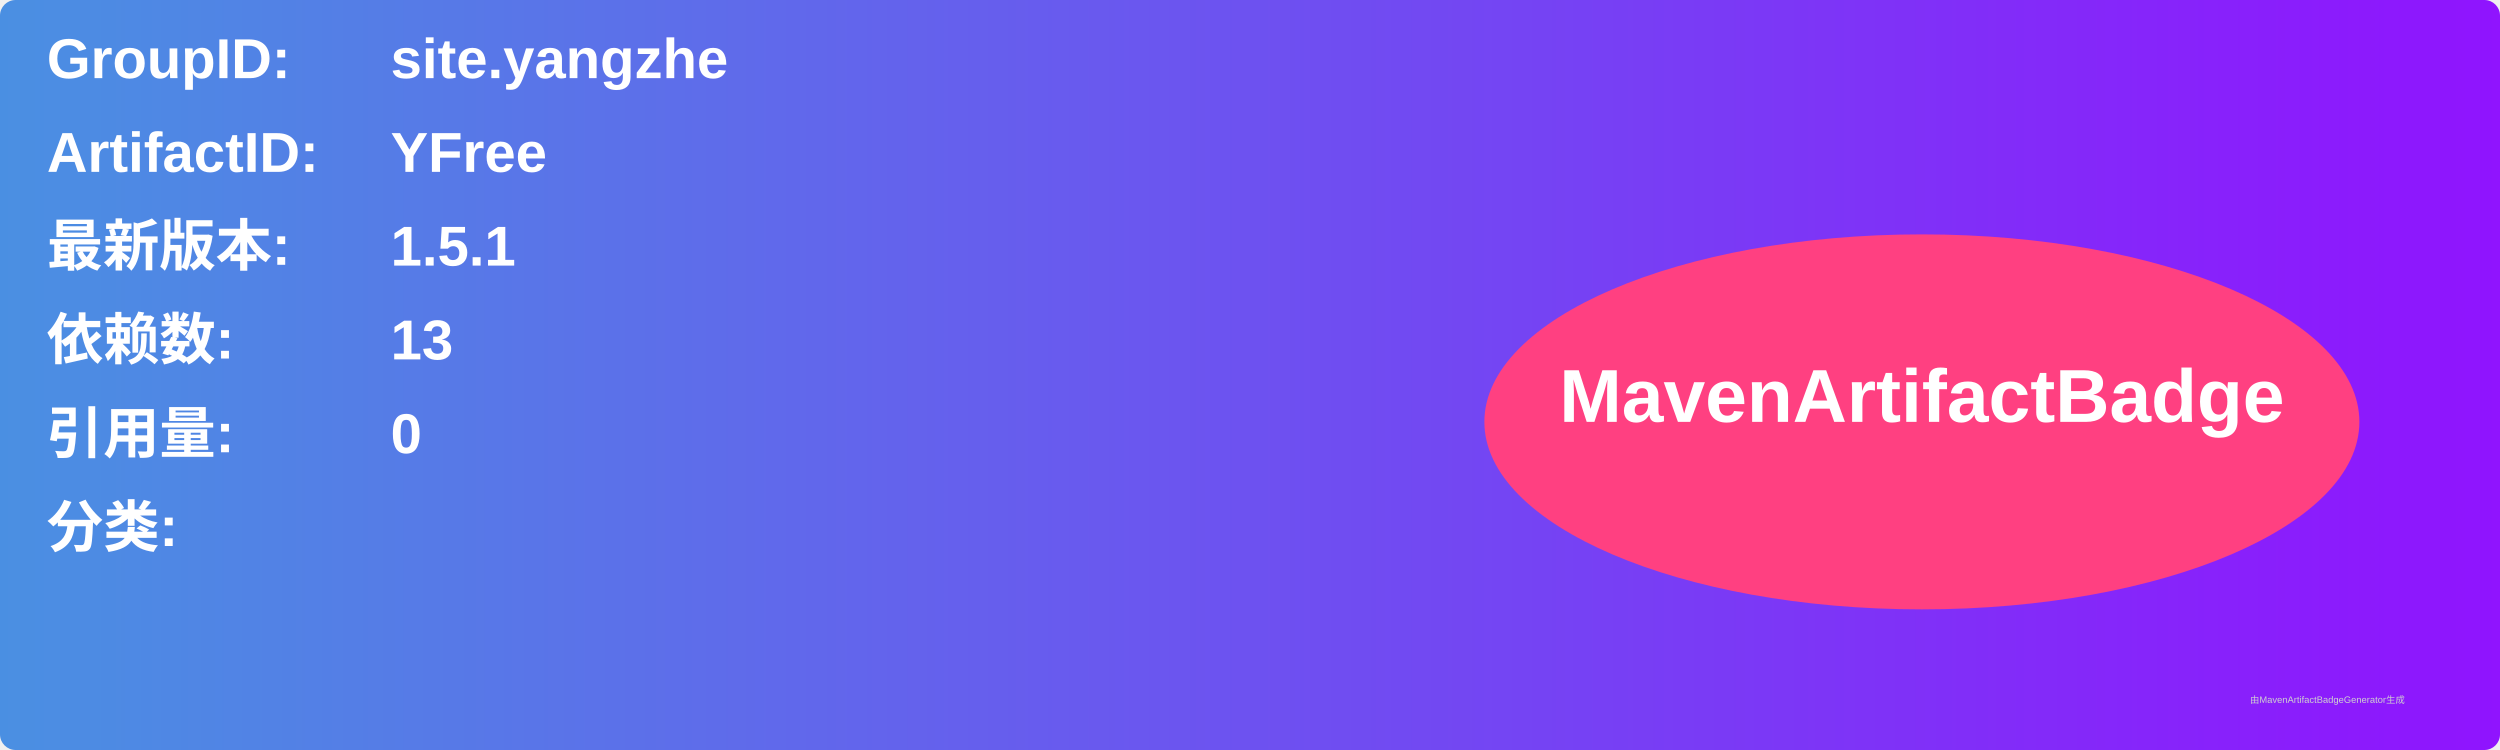
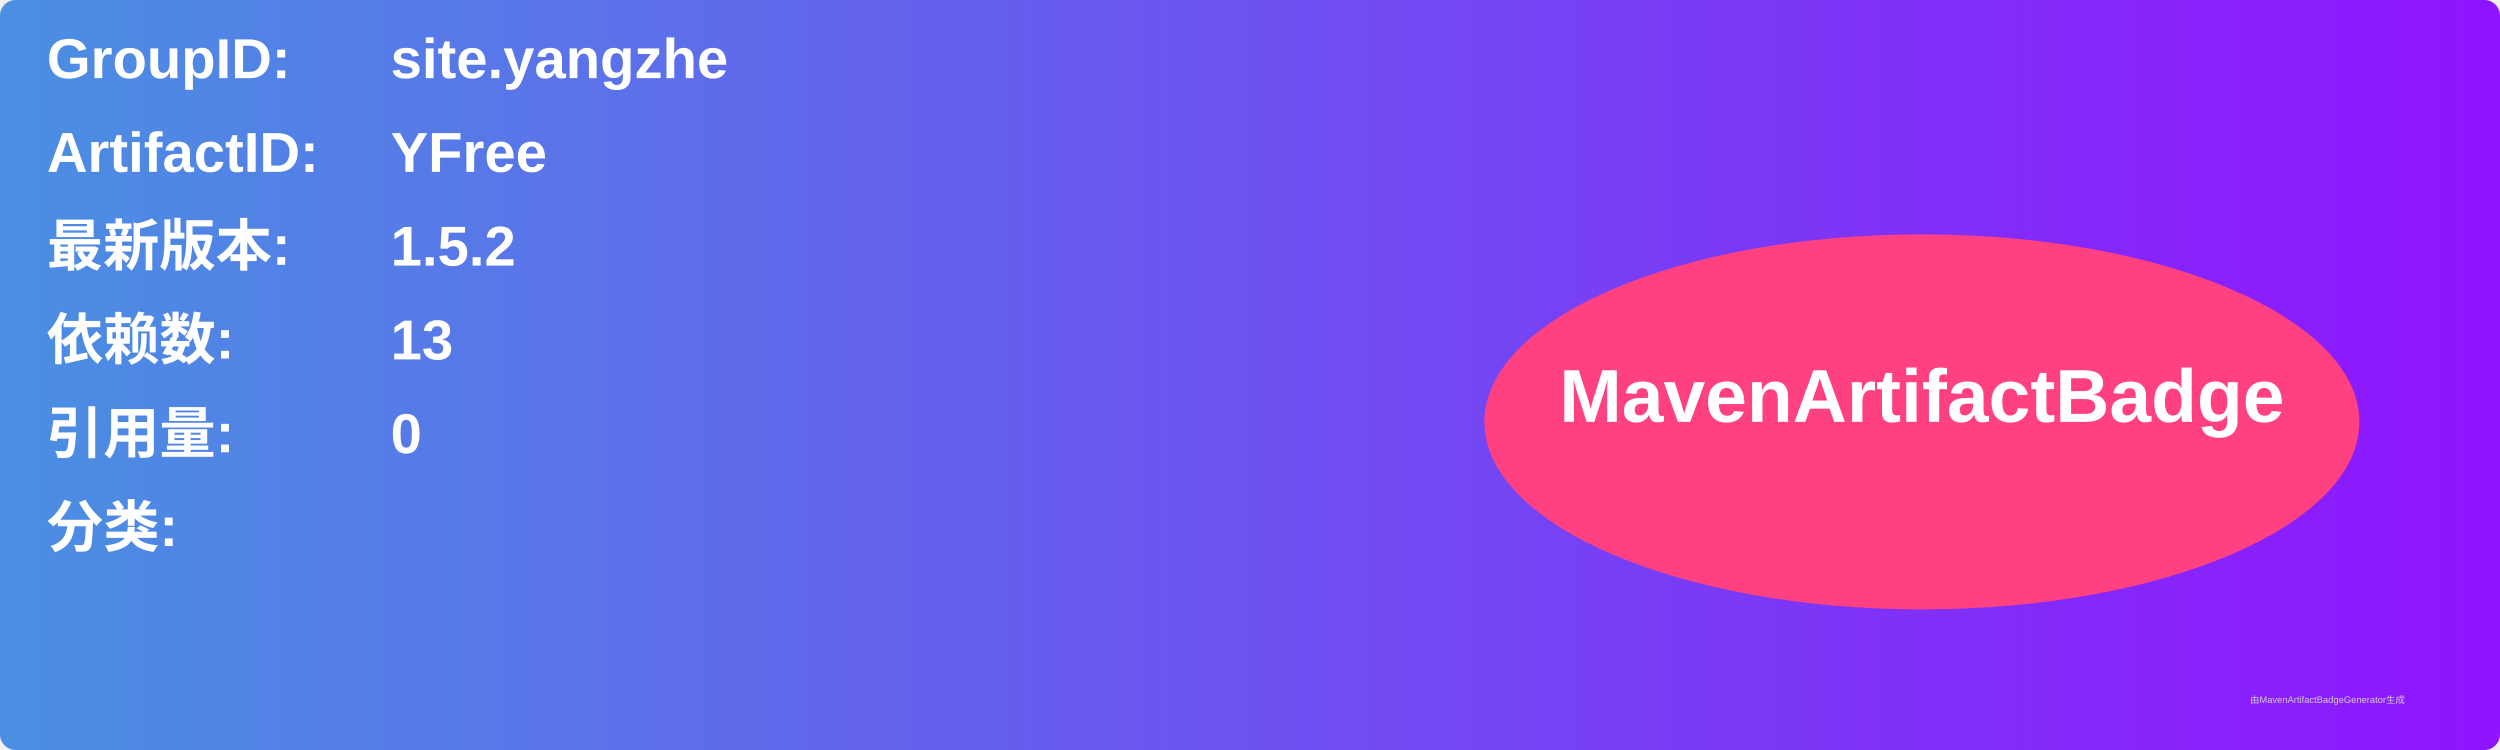
<svg xmlns="http://www.w3.org/2000/svg" width="800" height="240" viewBox="0 0 800 240">
  <linearGradient id="grad" x1="0%" y1="0%" x2="100%" y2="0%">
    <stop offset="0%" stop-color="#4a90e2" />
    <stop offset="100%" stop-color="#9013fe" />
  </linearGradient>
  <rect width="100%" height="100%" rx="5" ry="5" fill="url(#grad)" />
  <g transform="translate(15, 15)">
    <text x="0" y="10" font-family="Arial" font-size="18" fill="white" font-weight="bold" width="260">GroupID:</text>
    <text x="110" y="10" font-family="Arial" font-size="18" fill="white" font-weight="bold" width="460">site.yangzhe</text>
    <text x="0" y="40" font-family="Arial" font-size="18" fill="white" font-weight="bold" width="260">ArtifactID:</text>
    <text x="110" y="40" font-family="Arial" font-size="18" fill="white" font-weight="bold" width="460">YFree</text>
    <text x="0" y="70" font-family="Arial" font-size="18" fill="white" font-weight="bold">最新版本:</text>
    <text x="110" y="70" font-family="Arial" font-size="18" fill="white" font-weight="bold">
-       <tspan font-weight="bold">1.5.1</tspan>
+       <tspan font-weight="bold">1.5.2</tspan>
    </text>
    <text x="0" y="100" font-family="Arial" font-size="18" fill="white" font-weight="bold">依赖数: </text>
    <text x="110" y="100" font-family="Arial" font-size="18" fill="white">
      <tspan font-weight="bold">13</tspan>
    </text>
    <text x="0" y="130" font-family="Arial" font-size="18" fill="white" font-weight="bold">引用量: </text>
    <text x="110" y="130" font-family="Arial" font-size="18" fill="white">
      <tspan font-weight="bold">0</tspan>
    </text>
    <text x="0" y="160" font-family="Arial" font-size="18" fill="white" font-weight="bold">分类:</text>
    <text x="10" y="190" font-family="Arial" font-size="10" fill="white">
      <tspan font-weight="bold" />
    </text>
    <ellipse cx="600" cy="120" rx="140" ry="60" fill="#ff4081" />
    <text x="600" y="120" text-anchor="middle" font-family="Arial" font-size="24" fill="white" font-weight="bold">MavenArtifactBadge</text>
  </g>
  <text x="720" y="225" font-family="Arial" font-size="3" fill="#d0d0d0">由MavenArtifactBadgeGenerator生成</text>
</svg>
